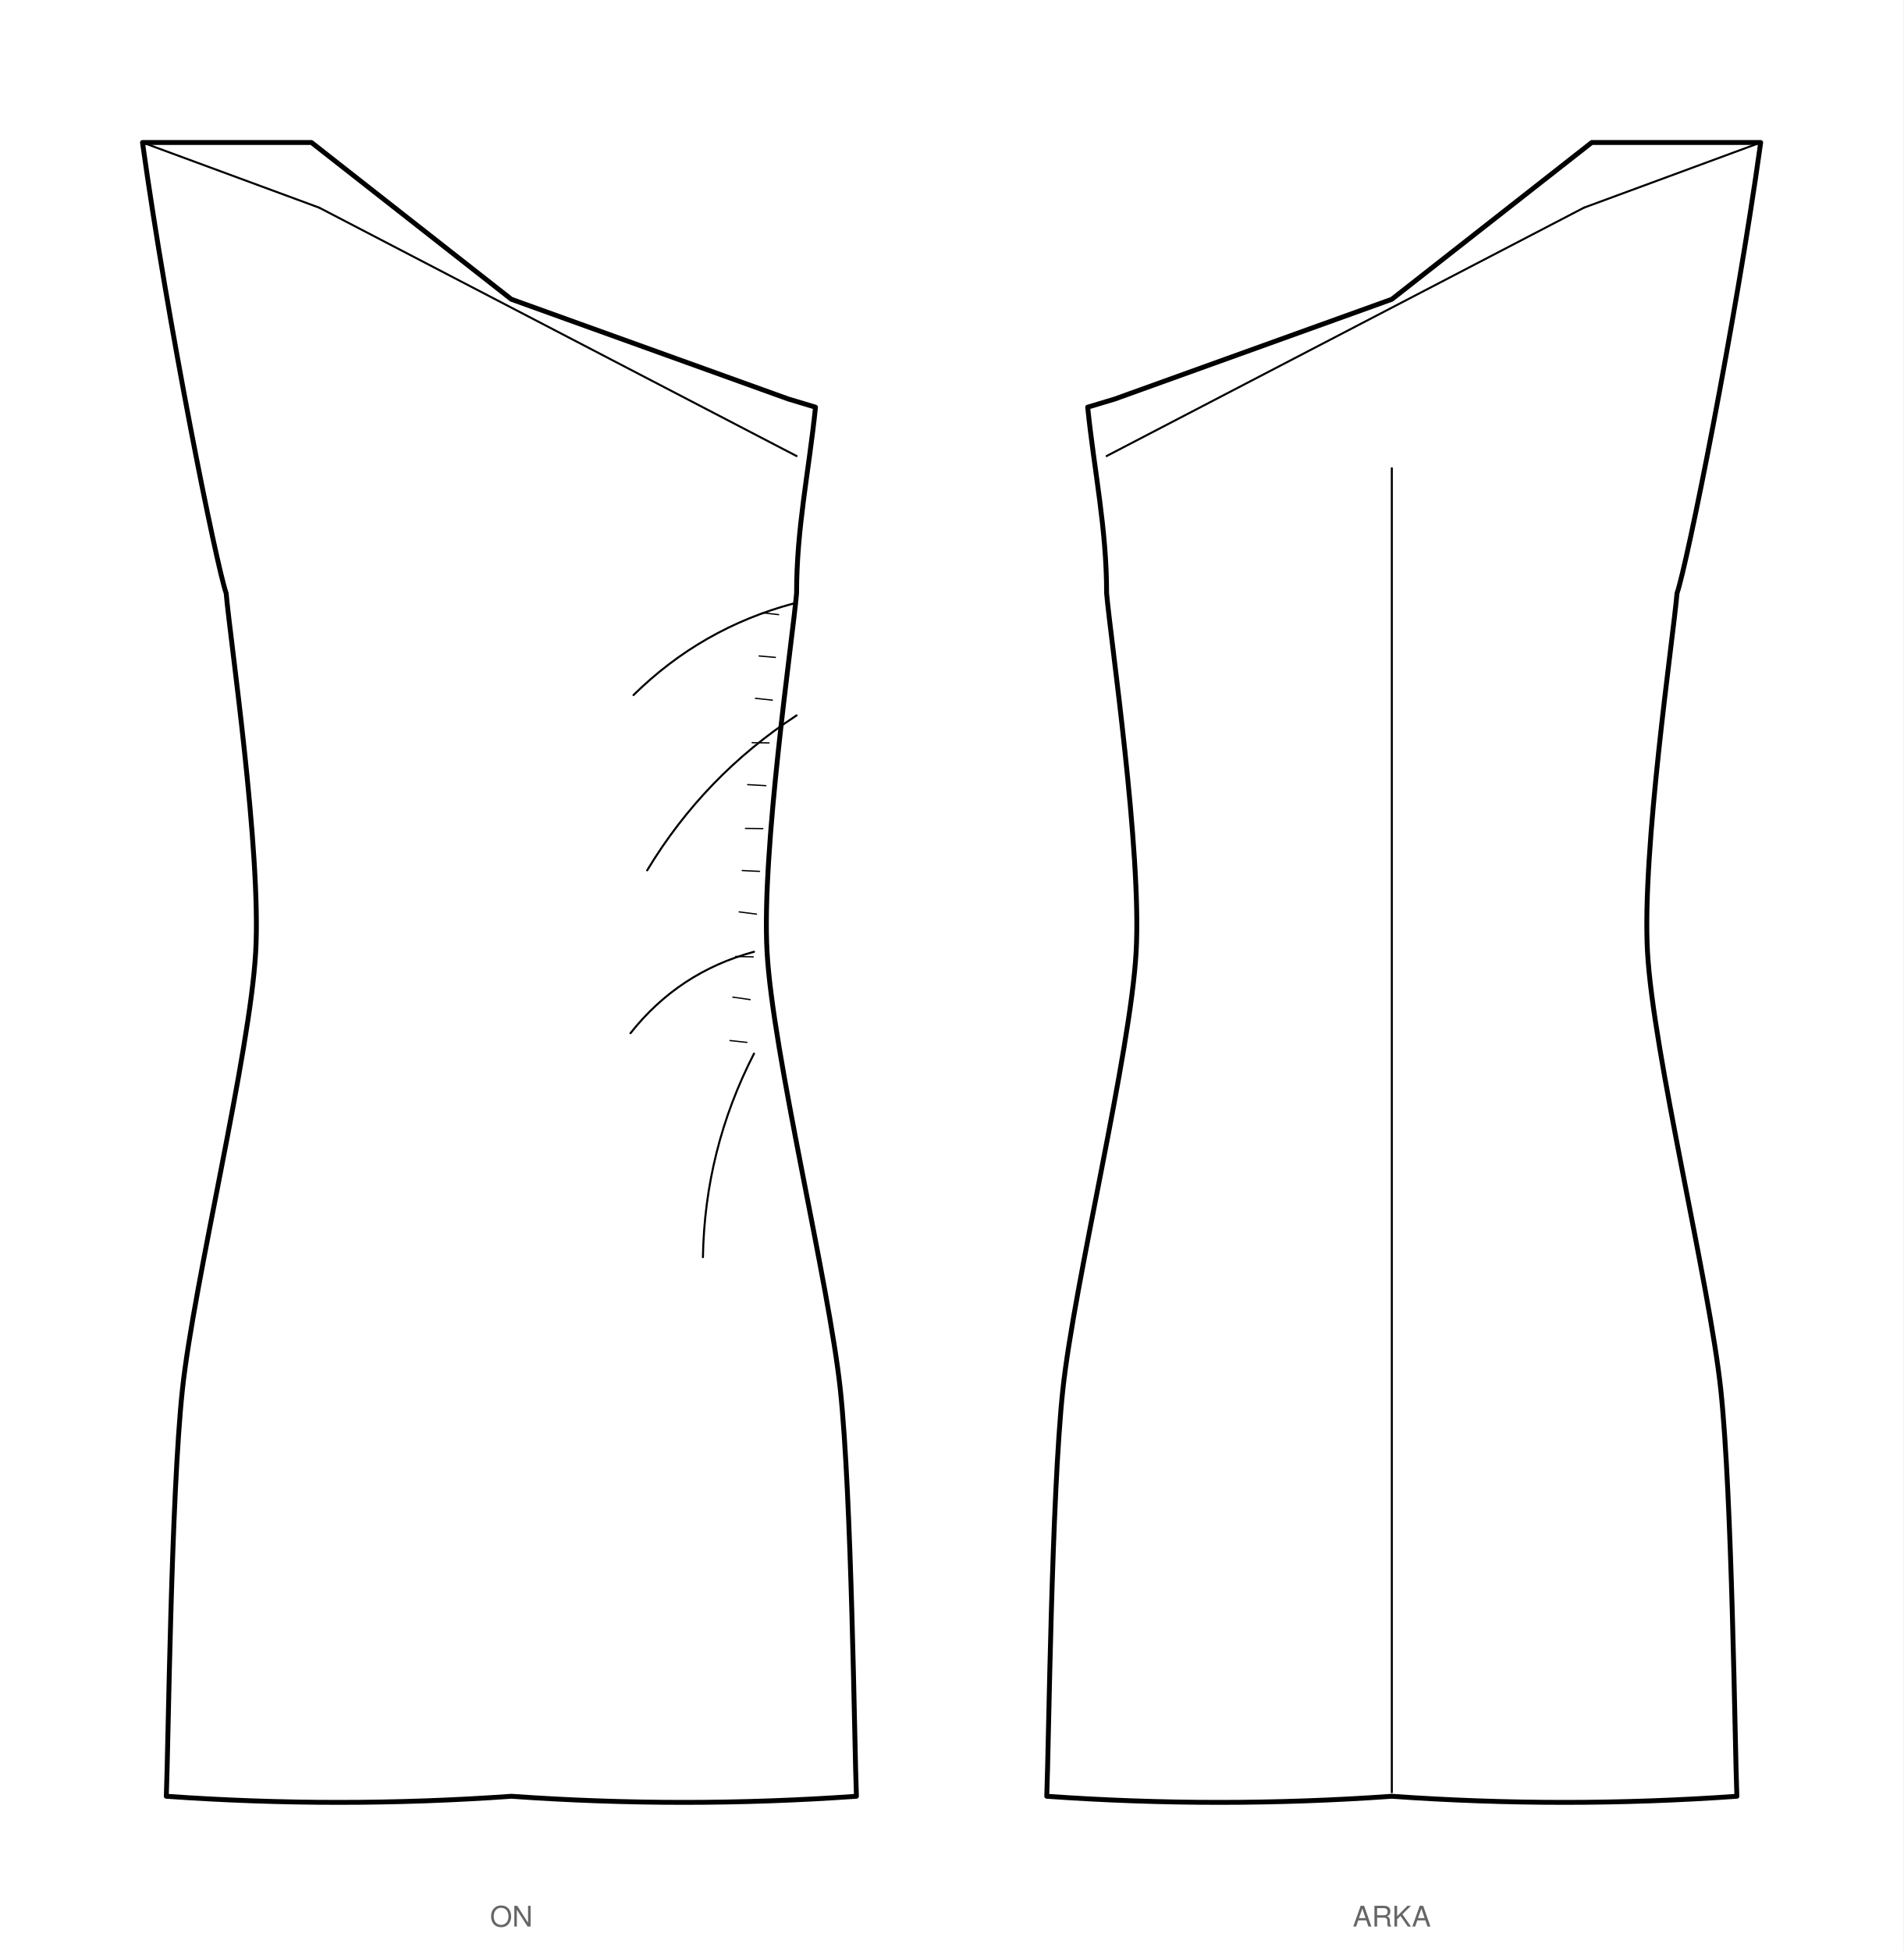
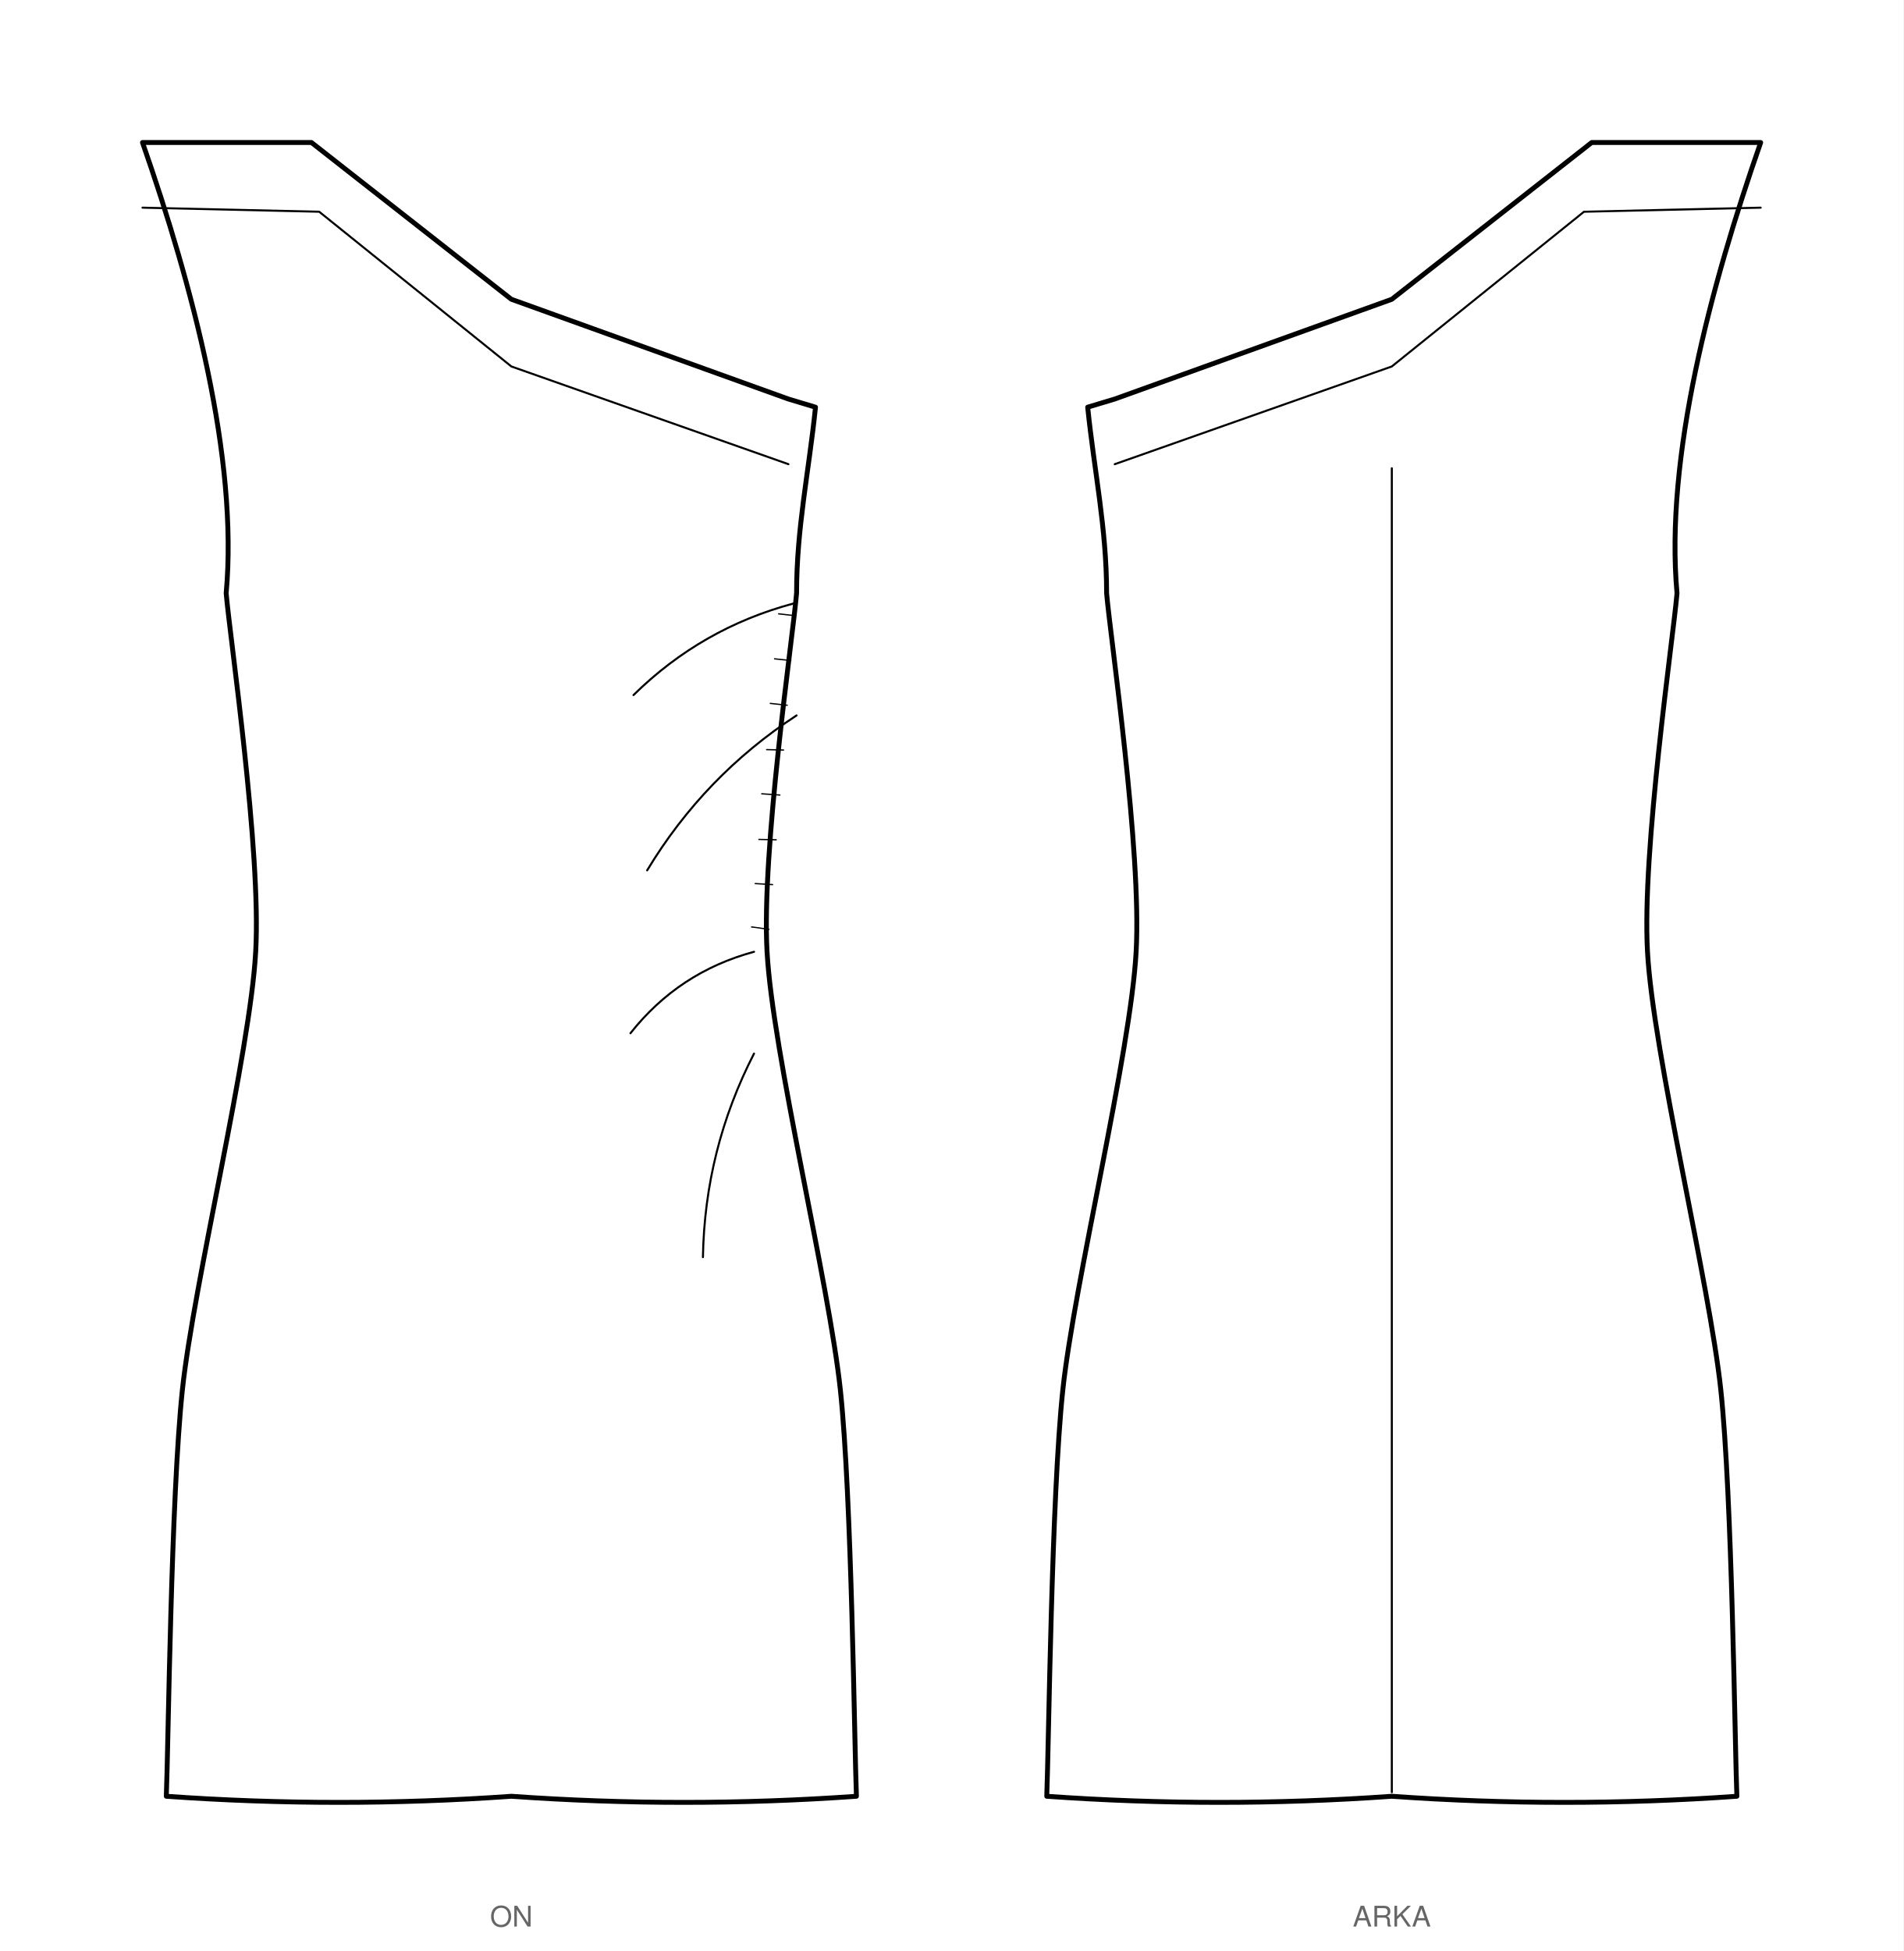
<svg xmlns="http://www.w3.org/2000/svg" viewBox="0 0 935.0 958.3" width="935.0mm" height="958.3mm" data-siluet="v1" data-kaynak="d7151490bf84195991361473b84e995dfe5a0453e14ba6947784a516ee05b935">
  <rect width="935.0" height="958.3" fill="#fff" />
  <g transform="translate(251.2 53.1)" data-gorunum="on">
-     <path d="M 0.0 93.9 L 136.1 142.9 L 149.4 146.9 C 146.1 178.9 140.1 206.3 140.1 238.3 C 138.2 260.6 122.8 364.8 125.6 414.4 C 128.3 464.0 156.0 577.0 161.6 629.5 C 167.2 682.0 168.5 803.9 169.5 829.2 Q 84.7 835.2 0.0 829.2 Q -84.7 835.2 -169.5 829.2 C -168.5 803.9 -167.2 682.0 -161.6 629.5 C -156.0 577.0 -128.3 464.0 -125.6 414.4 C -122.8 364.8 -138.2 260.6 -140.1 238.3 C -145.0 224.3 -168.9 105.5 -181.2 16.9 L -98.2 16.9 L 0.0 93.9 Z" fill="#fff" stroke="#000" stroke-width="2.4" stroke-linejoin="round" />
-     <path d="M -94.4 48.9 L 140.1 170.9" fill="none" stroke="#000" stroke-width="1" stroke-linecap="round" />
+     <path d="M 0.0 93.9 L 136.1 142.9 L 149.4 146.9 C 146.1 178.9 140.1 206.3 140.1 238.3 C 138.2 260.6 122.8 364.8 125.6 414.4 C 128.3 464.0 156.0 577.0 161.6 629.5 C 167.2 682.0 168.5 803.9 169.5 829.2 Q 84.7 835.2 0.0 829.2 Q -84.7 835.2 -169.5 829.2 C -168.5 803.9 -167.2 682.0 -161.6 629.5 C -156.0 577.0 -128.3 464.0 -125.6 414.4 C -122.8 364.8 -138.2 260.6 -140.1 238.3 C -134.1 171.9 -156.5 87.7 -181.2 16.9 L -98.2 16.9 L 0.0 93.9 Z" fill="#fff" stroke="#000" stroke-width="2.4" stroke-linejoin="round" />
    <path d="M 138.7 243.3 Q 93.4 255.4 60.0 288.3" fill="none" stroke="#000" stroke-width="1" stroke-linecap="round" />
    <path d="M 140.1 298.3 Q 94.7 328.0 66.7 374.4" fill="none" stroke="#000" stroke-width="1" stroke-linecap="round" />
    <path d="M 119.2 414.4 Q 82.2 424.4 58.5 454.4" fill="none" stroke="#000" stroke-width="1" stroke-linecap="round" />
    <path d="M 119.2 464.4 Q 95.0 511.5 94.1 564.4" fill="none" stroke="#000" stroke-width="1" stroke-linecap="round" />
-     <path d="M 131.3 248.8 q -3.6 -0.4 -7.9 -0.9" fill="none" stroke="#000" stroke-width="0.63" stroke-linecap="round" />
-     <path d="M 129.7 269.8 q -3.6 -0.3 -8.0 -0.7" fill="none" stroke="#000" stroke-width="0.63" stroke-linecap="round" />
-     <path d="M 128.2 290.8 q -3.7 -0.4 -8.3 -0.9" fill="none" stroke="#000" stroke-width="0.63" stroke-linecap="round" />
-     <path d="M 126.6 311.8 q -3.7 0.0 -8.3 -0.1" fill="none" stroke="#000" stroke-width="0.63" stroke-linecap="round" />
-     <path d="M 125.0 332.8 q -4.0 -0.2 -8.9 -0.5" fill="none" stroke="#000" stroke-width="0.63" stroke-linecap="round" />
-     <path d="M 123.5 353.9 q -3.8 0.0 -8.5 -0.1" fill="none" stroke="#000" stroke-width="0.63" stroke-linecap="round" />
-     <path d="M 121.9 374.9 q -3.8 -0.2 -8.5 -0.4" fill="none" stroke="#000" stroke-width="0.63" stroke-linecap="round" />
-     <path d="M 120.4 395.9 q -3.8 -0.5 -8.5 -1.1" fill="none" stroke="#000" stroke-width="0.63" stroke-linecap="round" />
-     <path d="M 118.8 416.9 q -3.8 -0.1 -8.6 -0.2" fill="none" stroke="#000" stroke-width="0.63" stroke-linecap="round" />
-     <path d="M 117.3 437.9 q -3.8 -0.6 -8.5 -1.2" fill="none" stroke="#000" stroke-width="0.63" stroke-linecap="round" />
-     <path d="M 115.7 458.9 q -3.7 -0.4 -8.3 -0.9" fill="none" stroke="#000" stroke-width="0.63" stroke-linecap="round" />
-     <path d="M -181.2 16.9 L -94.4 48.9" fill="none" stroke="#000" stroke-width="1" stroke-linecap="round" />
+     <path d="M 139.2 249.3 q -3.6 -0.4 -7.9 -0.9" fill="none" stroke="#000" stroke-width="0.63" stroke-linecap="round" />
+     <path d="M 137.3 271.3 q -3.6 -0.3 -8.0 -0.8" fill="none" stroke="#000" stroke-width="0.63" stroke-linecap="round" />
+     <path d="M 135.5 293.3 q -3.7 -0.4 -8.3 -0.9" fill="none" stroke="#000" stroke-width="0.63" stroke-linecap="round" />
+     <path d="M 133.7 315.3 q -3.7 -0.1 -8.3 -0.2" fill="none" stroke="#000" stroke-width="0.63" stroke-linecap="round" />
+     <path d="M 131.9 337.4 q -4.0 -0.3 -8.9 -0.6" fill="none" stroke="#000" stroke-width="0.63" stroke-linecap="round" />
+     <path d="M 130.1 359.4 q -3.8 -0.1 -8.5 -0.2" fill="none" stroke="#000" stroke-width="0.63" stroke-linecap="round" />
+     <path d="M 128.3 381.4 q -3.8 -0.2 -8.5 -0.5" fill="none" stroke="#000" stroke-width="0.63" stroke-linecap="round" />
+     <path d="M 126.5 403.4 q -3.8 -0.6 -8.5 -1.2" fill="none" stroke="#000" stroke-width="0.63" stroke-linecap="round" />
+     <path d="M -181.2 48.9 L -94.4 50.9 L 0.0 126.9 L 136.1 174.9" fill="none" stroke="#000" stroke-width="1" stroke-linecap="round" />
  </g>
  <text x="251.2" y="946.3" font-family="Helvetica, Arial, sans-serif" font-size="14" text-anchor="middle" fill="#666">ON</text>
  <g transform="translate(683.7 53.1) scale(-1 1)" data-gorunum="arka">
-     <path d="M 0.0 93.9 L 136.1 142.9 L 149.4 146.9 C 146.1 178.9 140.1 206.3 140.1 238.3 C 138.2 260.6 122.8 364.8 125.6 414.4 C 128.3 464.0 156.0 577.0 161.6 629.5 C 167.2 682.0 168.5 803.9 169.5 829.2 Q 84.7 835.2 0.0 829.2 Q -84.7 835.2 -169.5 829.2 C -168.5 803.9 -167.2 682.0 -161.6 629.5 C -156.0 577.0 -128.3 464.0 -125.6 414.4 C -122.8 364.8 -138.2 260.6 -140.1 238.3 C -145.0 224.3 -168.9 105.5 -181.2 16.9 L -98.2 16.9 L 0.0 93.9 Z" fill="#fff" stroke="#000" stroke-width="2.4" stroke-linejoin="round" />
-     <path d="M -94.4 48.9 L 140.1 170.9" fill="none" stroke="#000" stroke-width="1" stroke-linecap="round" />
-     <path d="M -181.2 16.9 L -94.4 48.9" fill="none" stroke="#000" stroke-width="1" stroke-linecap="round" />
+     <path d="M 0.0 93.9 L 136.1 142.9 L 149.4 146.9 C 146.1 178.9 140.1 206.3 140.1 238.3 C 138.2 260.6 122.8 364.8 125.6 414.4 C 128.3 464.0 156.0 577.0 161.6 629.5 C 167.2 682.0 168.5 803.9 169.5 829.2 Q 84.7 835.2 0.0 829.2 Q -84.7 835.2 -169.5 829.2 C -168.5 803.9 -167.2 682.0 -161.6 629.5 C -156.0 577.0 -128.3 464.0 -125.6 414.4 C -122.8 364.8 -138.2 260.6 -140.1 238.3 C -134.1 171.9 -156.5 87.7 -181.2 16.9 L -98.2 16.9 L 0.0 93.9 Z" fill="#fff" stroke="#000" stroke-width="2.4" stroke-linejoin="round" />
    <path d="M 0.0 176.9 L 0.0 827.2" fill="none" stroke="#000" stroke-width="1" stroke-linecap="round" />
+     <path d="M -181.2 48.9 L -94.4 50.9 L 0.0 126.9 L 136.1 174.9" fill="none" stroke="#000" stroke-width="1" stroke-linecap="round" />
  </g>
  <text x="683.7" y="946.3" font-family="Helvetica, Arial, sans-serif" font-size="14" text-anchor="middle" fill="#666">ARKA</text>
</svg>
